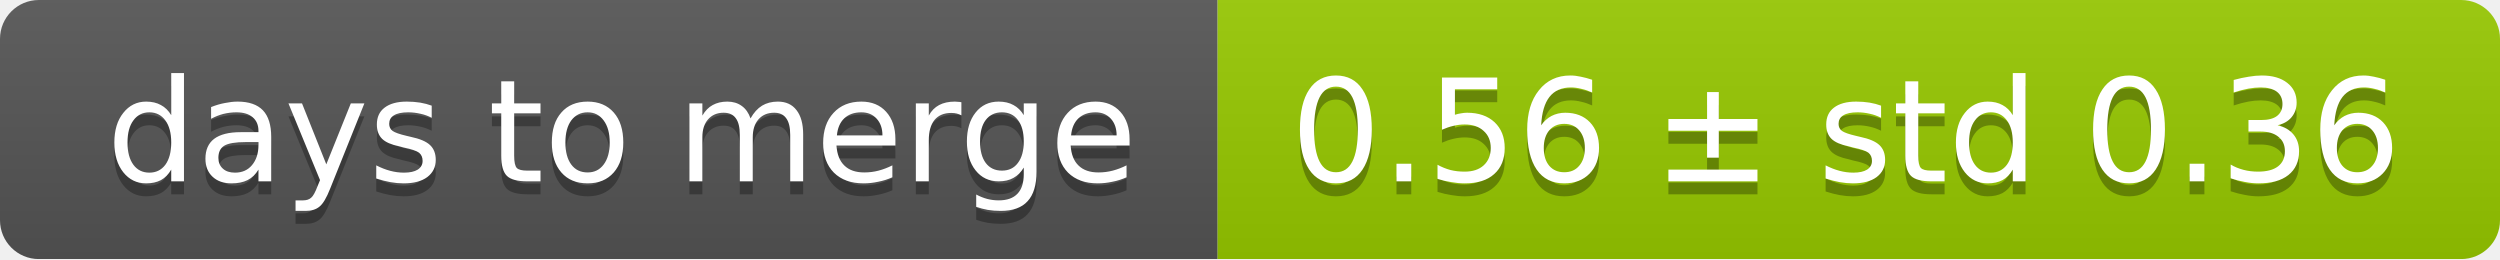
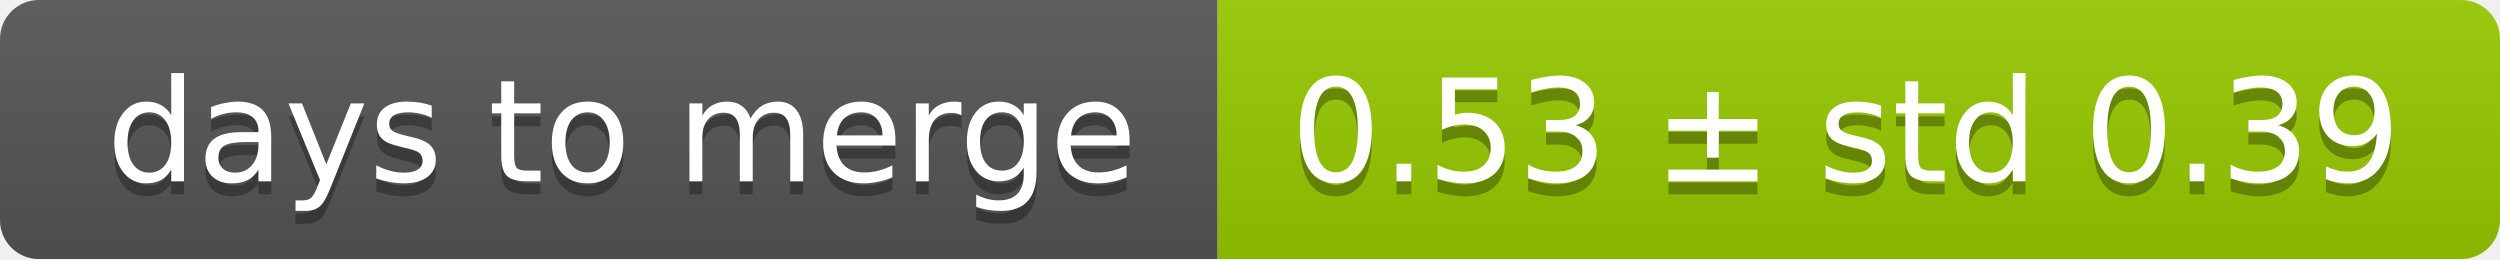
<svg xmlns="http://www.w3.org/2000/svg" width="193" height="20">
  <linearGradient id="smooth" x2="0" y2="100%">
    <stop offset="0" stop-color="#bbb" stop-opacity=".1" />
    <stop offset="1" stop-opacity=".1" />
  </linearGradient>
  <mask id="round">
    <rect width="193" height="20" rx="3" fill="#fff" />
  </mask>
  <g mask="url(#round)">
    <rect width="94" height="20" fill="#555" />
    <rect x="94" width="99" height="20" fill="#97ca00" />
    <rect width="193" height="20" fill="url(#smooth)" />
  </g>
  <g fill="#fff" text-anchor="middle" font-family="DejaVu Sans,Verdana,Geneva,sans-serif" font-size="11">
    <text x="48" y="15" fill="#010101" fill-opacity=".3">days to merge</text>
    <text x="48" y="14">days to merge</text>
-     <text x="142.5" y="15" fill="#010101" fill-opacity=".3">0.56 ± std 0.36</text>
-     <text x="142.5" y="14">0.56 ± std 0.36</text>
+     <text x="142.5" y="15" fill="#010101" fill-opacity=".3">0.53 ± std 0.39</text>
+     <text x="142.5" y="14">0.53 ± std 0.39</text>
  </g>
</svg>
